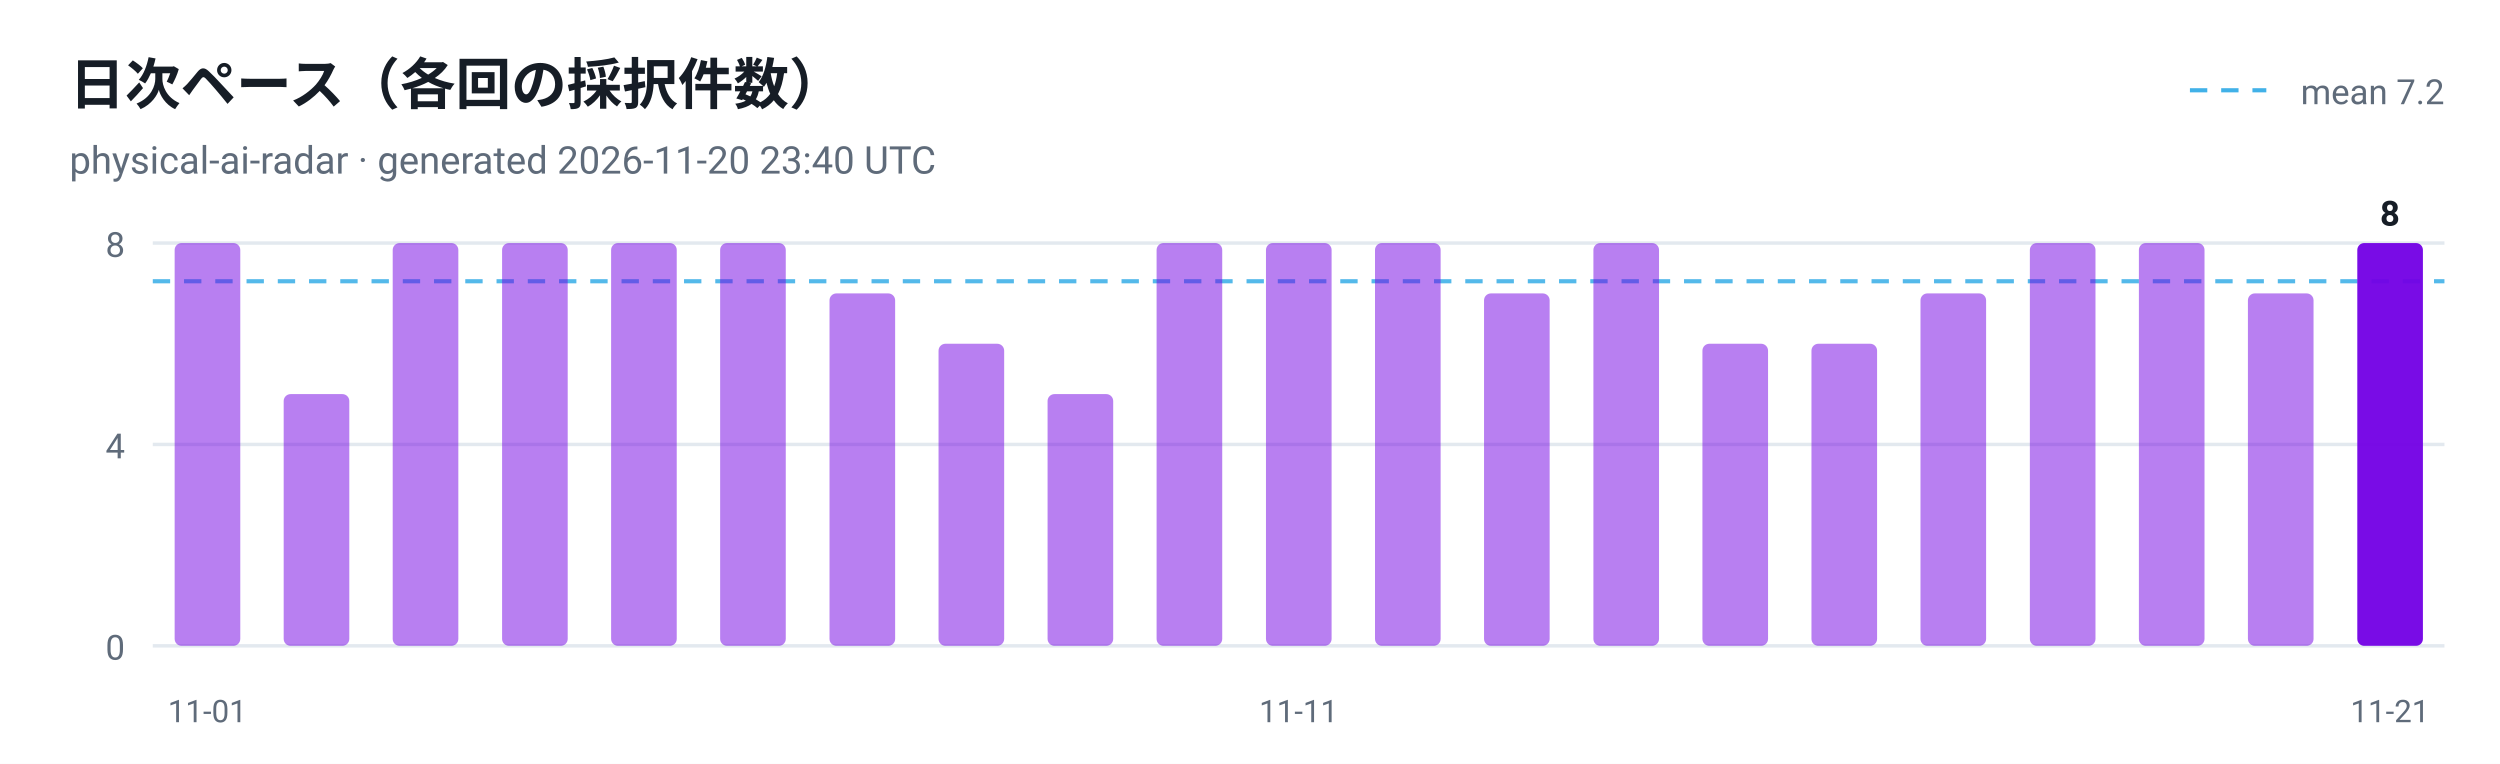
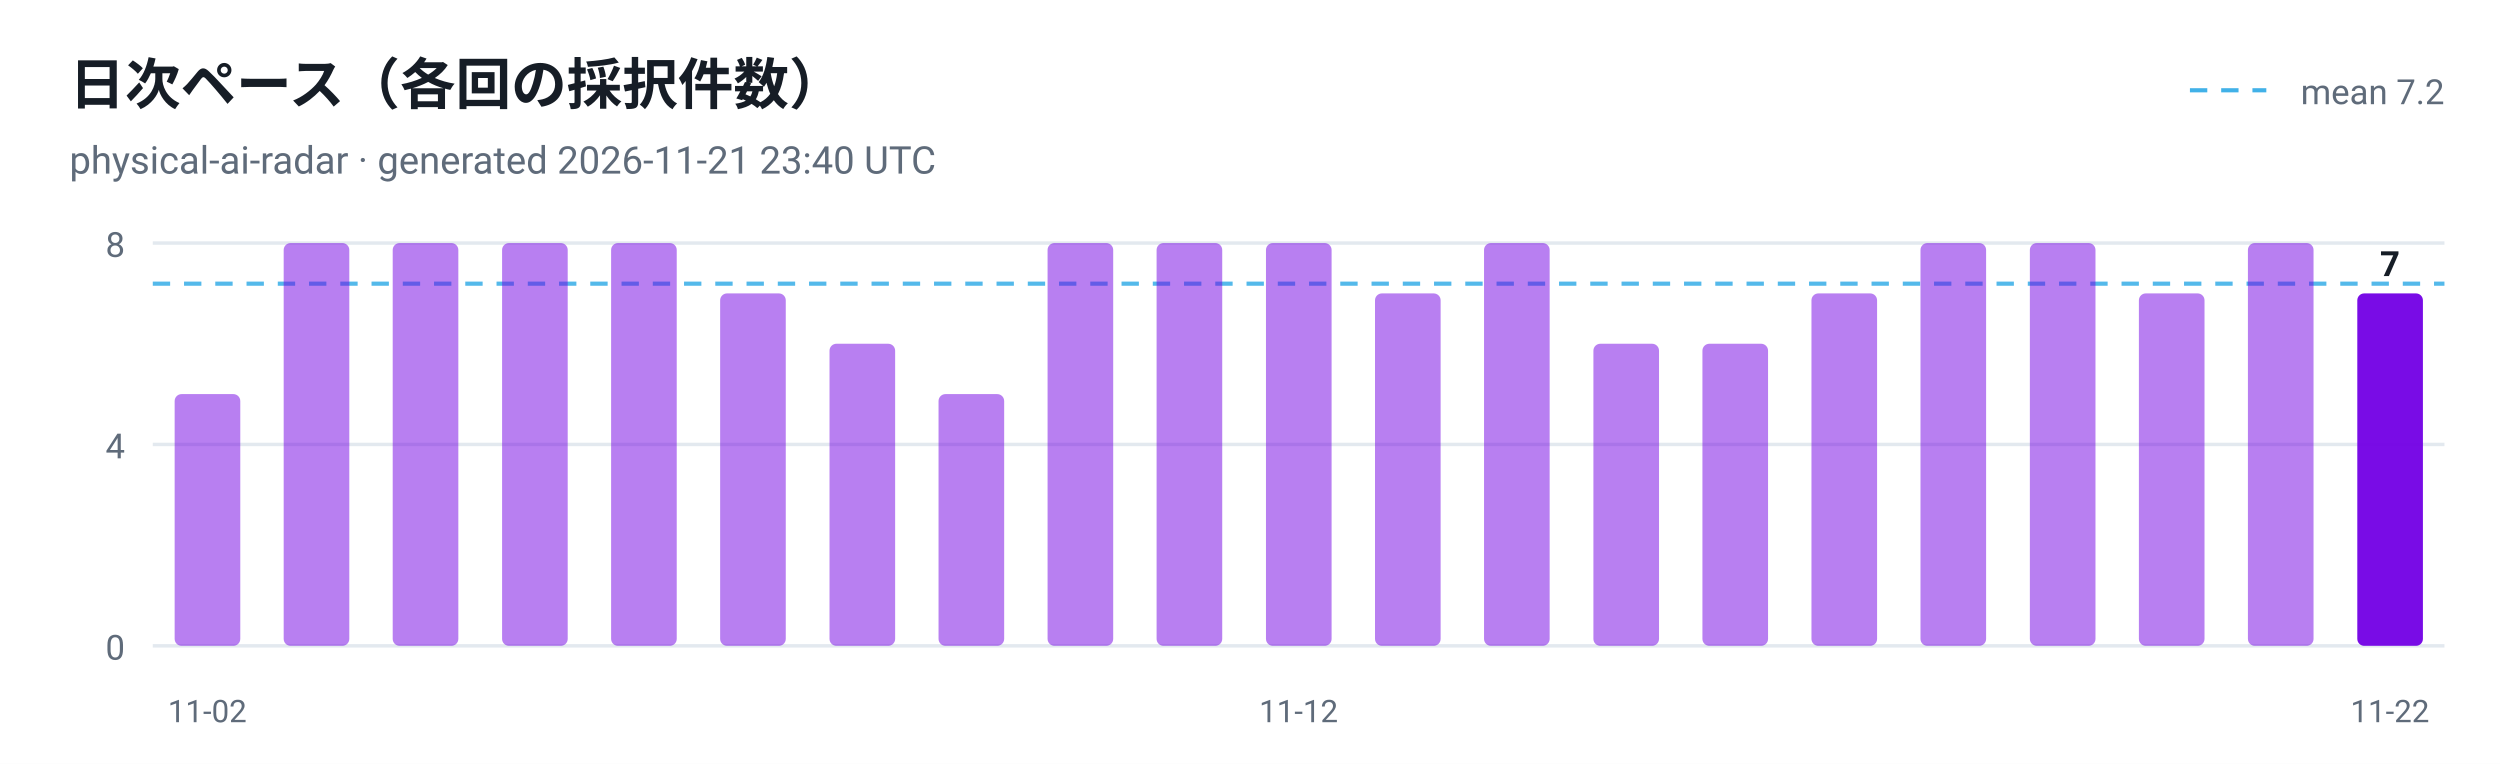
<svg xmlns="http://www.w3.org/2000/svg" viewBox="0 0 720 220" width="720" height="220" role="img" aria-label="日次ペース（各回の採択件数）">
  <style>
  .plate { fill: #ffffff }
  .ink { fill: #161d26 }
  .muted { fill: #5f6b7a }
  .grid { stroke: #e3e9ef }
  @media (prefers-color-scheme: dark) {
    .plate { fill: #0d1117 }
    .ink { fill: #e6edf3 }
    .muted { fill: #8b949e }
    .grid { stroke: #30363d }
  }
</style>
  <rect class="plate" width="720" height="220" />
  <text x="20" y="30" font-family="ui-sans-serif, -apple-system, 'Segoe UI', Roboto, Helvetica, Arial, sans-serif" font-size="16" font-weight="700" class="ink">日次ペース（各回の採択件数）</text>
-   <text x="20" y="50" font-family="ui-sans-serif, -apple-system, 'Segoe UI', Roboto, Helvetica, Arial, sans-serif" font-size="11" class="muted">physical-ai-radar · generated 2026-11-20 23:40 UTC</text>
+   <text x="20" y="50" font-family="ui-sans-serif, -apple-system, 'Segoe UI', Roboto, Helvetica, Arial, sans-serif" font-size="11" class="muted">physical-ai-radar · generated 2026-11-21 23:40 UTC</text>
  <line x1="44" y1="186.0" x2="704" y2="186.0" class="grid" />
  <text x="36" y="190.0" text-anchor="end" font-family="ui-sans-serif, -apple-system, 'Segoe UI', Roboto, Helvetica, Arial, sans-serif" font-size="10" fill="#5f6b7a">0</text>
  <line x1="44" y1="128.0" x2="704" y2="128.0" class="grid" />
  <text x="36" y="132.0" text-anchor="end" font-family="ui-sans-serif, -apple-system, 'Segoe UI', Roboto, Helvetica, Arial, sans-serif" font-size="10" fill="#5f6b7a">4</text>
  <line x1="44" y1="70.0" x2="704" y2="70.0" class="grid" />
  <text x="36" y="74.0" text-anchor="end" font-family="ui-sans-serif, -apple-system, 'Segoe UI', Roboto, Helvetica, Arial, sans-serif" font-size="10" fill="#5f6b7a">8</text>
-   <line x1="44" y1="81.0" x2="704" y2="81.0" stroke="#41b1e8" stroke-width="1.2" stroke-dasharray="5 4" opacity="0.9" />
+   <line x1="44" y1="81.7" x2="704" y2="81.7" stroke="#41b1e8" stroke-width="1.2" stroke-dasharray="5 4" opacity="0.9" />
  <line x1="630.7" y1="26" x2="652.7" y2="26" stroke="#41b1e8" stroke-width="1.2" stroke-dasharray="5 4" />
  <text class="muted" x="704" y="30" text-anchor="end" font-family="ui-sans-serif, -apple-system, 'Segoe UI', Roboto, Helvetica, Arial, sans-serif" font-size="10">mean 7.2</text>
-   <rect x="50.3" y="70.0" width="18.9" height="116.0" rx="2" fill="#7300e5" fill-opacity="0.5" />
-   <text x="59.7" y="208" text-anchor="middle" font-family="ui-sans-serif, -apple-system, 'Segoe UI', Roboto, Helvetica, Arial, sans-serif" font-size="9" fill="#5f6b7a">11-01</text>
-   <rect x="81.7" y="113.5" width="18.9" height="72.5" rx="2" fill="#7300e5" fill-opacity="0.5" />
+   <rect x="50.3" y="113.5" width="18.9" height="72.5" rx="2" fill="#7300e5" fill-opacity="0.5" />
+   <text x="59.7" y="208" text-anchor="middle" font-family="ui-sans-serif, -apple-system, 'Segoe UI', Roboto, Helvetica, Arial, sans-serif" font-size="9" fill="#5f6b7a">11-02</text>
+   <rect x="81.7" y="70.0" width="18.9" height="116.0" rx="2" fill="#7300e5" fill-opacity="0.5" />
  <rect x="113.1" y="70.0" width="18.9" height="116.0" rx="2" fill="#7300e5" fill-opacity="0.5" />
  <rect x="144.6" y="70.0" width="18.9" height="116.0" rx="2" fill="#7300e5" fill-opacity="0.5" />
  <rect x="176.0" y="70.0" width="18.9" height="116.0" rx="2" fill="#7300e5" fill-opacity="0.5" />
-   <rect x="207.4" y="70.0" width="18.9" height="116.0" rx="2" fill="#7300e5" fill-opacity="0.5" />
-   <rect x="238.9" y="84.5" width="18.9" height="101.5" rx="2" fill="#7300e5" fill-opacity="0.5" />
-   <rect x="270.3" y="99.0" width="18.9" height="87.0" rx="2" fill="#7300e5" fill-opacity="0.5" />
-   <rect x="301.7" y="113.5" width="18.9" height="72.5" rx="2" fill="#7300e5" fill-opacity="0.5" />
+   <rect x="207.4" y="84.5" width="18.9" height="101.5" rx="2" fill="#7300e5" fill-opacity="0.5" />
+   <rect x="238.9" y="99.0" width="18.9" height="87.0" rx="2" fill="#7300e5" fill-opacity="0.5" />
+   <rect x="270.3" y="113.5" width="18.9" height="72.5" rx="2" fill="#7300e5" fill-opacity="0.5" />
+   <rect x="301.7" y="70.0" width="18.9" height="116.0" rx="2" fill="#7300e5" fill-opacity="0.5" />
  <rect x="333.1" y="70.0" width="18.9" height="116.0" rx="2" fill="#7300e5" fill-opacity="0.5" />
  <rect x="364.6" y="70.0" width="18.9" height="116.0" rx="2" fill="#7300e5" fill-opacity="0.5" />
-   <text x="374.0" y="208" text-anchor="middle" font-family="ui-sans-serif, -apple-system, 'Segoe UI', Roboto, Helvetica, Arial, sans-serif" font-size="9" fill="#5f6b7a">11-11</text>
-   <rect x="396.0" y="70.0" width="18.9" height="116.0" rx="2" fill="#7300e5" fill-opacity="0.5" />
-   <rect x="427.4" y="84.5" width="18.9" height="101.5" rx="2" fill="#7300e5" fill-opacity="0.5" />
-   <rect x="458.9" y="70.0" width="18.9" height="116.0" rx="2" fill="#7300e5" fill-opacity="0.5" />
+   <text x="374.0" y="208" text-anchor="middle" font-family="ui-sans-serif, -apple-system, 'Segoe UI', Roboto, Helvetica, Arial, sans-serif" font-size="9" fill="#5f6b7a">11-12</text>
+   <rect x="396.0" y="84.5" width="18.9" height="101.5" rx="2" fill="#7300e5" fill-opacity="0.5" />
+   <rect x="427.4" y="70.0" width="18.9" height="116.0" rx="2" fill="#7300e5" fill-opacity="0.5" />
+   <rect x="458.9" y="99.0" width="18.9" height="87.0" rx="2" fill="#7300e5" fill-opacity="0.5" />
  <rect x="490.3" y="99.0" width="18.9" height="87.0" rx="2" fill="#7300e5" fill-opacity="0.5" />
-   <rect x="521.7" y="99.0" width="18.9" height="87.0" rx="2" fill="#7300e5" fill-opacity="0.5" />
-   <rect x="553.1" y="84.5" width="18.9" height="101.5" rx="2" fill="#7300e5" fill-opacity="0.5" />
+   <rect x="521.7" y="84.5" width="18.9" height="101.5" rx="2" fill="#7300e5" fill-opacity="0.5" />
+   <rect x="553.1" y="70.0" width="18.9" height="116.0" rx="2" fill="#7300e5" fill-opacity="0.5" />
  <rect x="584.6" y="70.0" width="18.9" height="116.0" rx="2" fill="#7300e5" fill-opacity="0.5" />
-   <rect x="616.0" y="70.0" width="18.9" height="116.0" rx="2" fill="#7300e5" fill-opacity="0.5" />
-   <rect x="647.4" y="84.5" width="18.9" height="101.5" rx="2" fill="#7300e5" fill-opacity="0.5" />
-   <rect x="678.9" y="70.0" width="18.9" height="116.0" rx="2" fill="#7300e5" fill-opacity="0.95" />
-   <text class="ink" x="688.3" y="65.0" text-anchor="middle" font-family="ui-sans-serif, -apple-system, 'Segoe UI', Roboto, Helvetica, Arial, sans-serif" font-size="10" font-weight="700">8</text>
-   <text x="688.3" y="208" text-anchor="middle" font-family="ui-sans-serif, -apple-system, 'Segoe UI', Roboto, Helvetica, Arial, sans-serif" font-size="9" fill="#5f6b7a">11-21</text>
+   <rect x="616.0" y="84.5" width="18.9" height="101.5" rx="2" fill="#7300e5" fill-opacity="0.5" />
+   <rect x="647.4" y="70.0" width="18.9" height="116.0" rx="2" fill="#7300e5" fill-opacity="0.5" />
+   <rect x="678.9" y="84.5" width="18.9" height="101.5" rx="2" fill="#7300e5" fill-opacity="0.95" />
+   <text class="ink" x="688.3" y="79.5" text-anchor="middle" font-family="ui-sans-serif, -apple-system, 'Segoe UI', Roboto, Helvetica, Arial, sans-serif" font-size="10" font-weight="700">7</text>
+   <text x="688.3" y="208" text-anchor="middle" font-family="ui-sans-serif, -apple-system, 'Segoe UI', Roboto, Helvetica, Arial, sans-serif" font-size="9" fill="#5f6b7a">11-22</text>
</svg>
